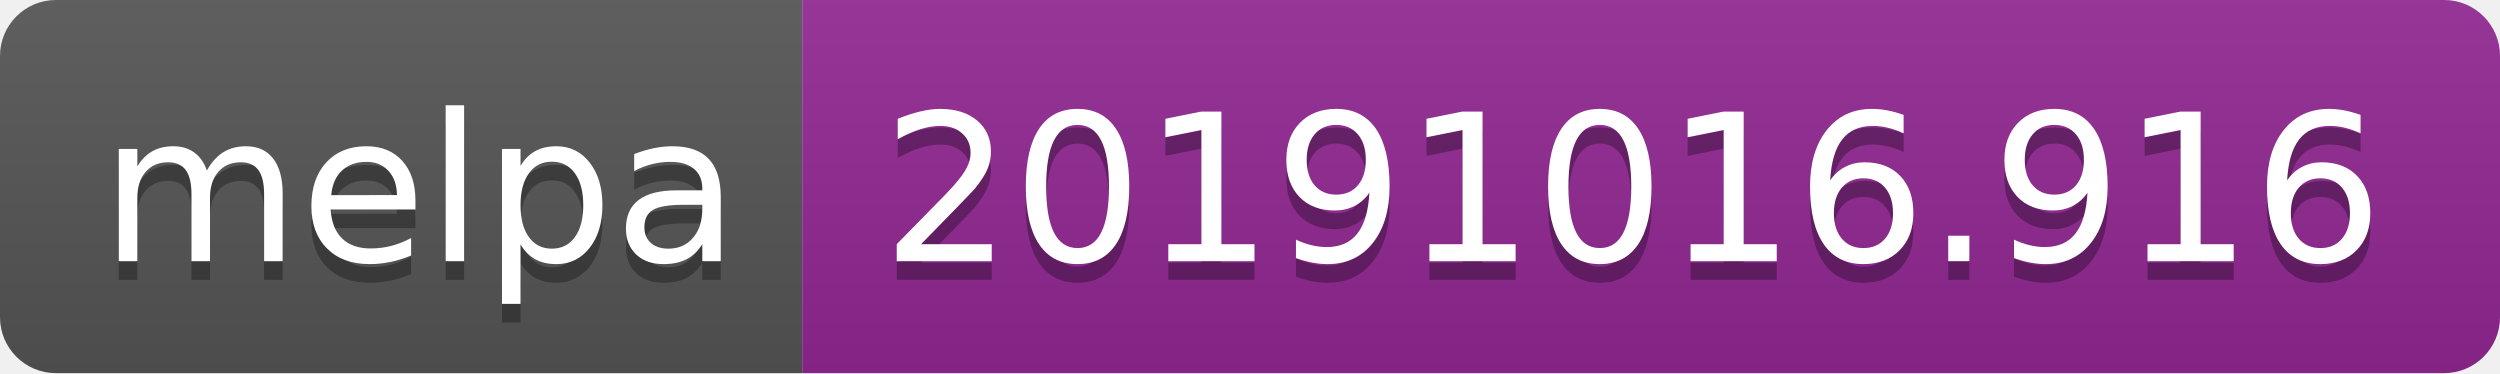
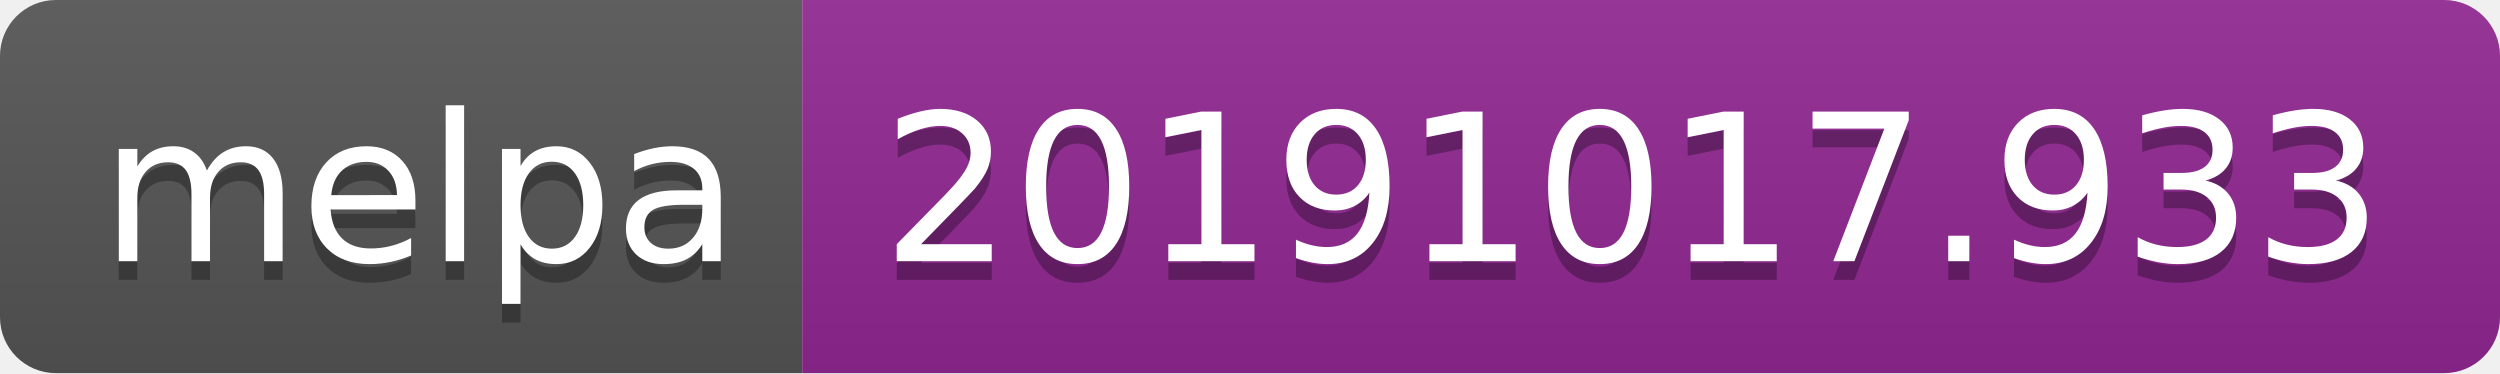
<svg xmlns="http://www.w3.org/2000/svg" width="134" height="20">
  <linearGradient id="b" x2="0" y2="100%">
    <stop offset="0" stop-color="#bbb" stop-opacity=".1" />
    <stop offset="1" stop-opacity=".1" />
  </linearGradient>
  <clipPath id="a">
    <rect width="134" height="20" rx="3" fill="#fff" />
  </clipPath>
  <g clip-path="url(#a)">
    <path fill="#555" d="M0 0h43v20H0z" />
    <path fill="#922793" d="M43 0h91v20H43z" />
    <path fill="url(#b)" d="M0 0h134v20H0z" />
  </g>
  <g fill="#fff" text-anchor="middle" font-family="DejaVu Sans,Verdana,Geneva,sans-serif" font-size="110">
    <text x="225" y="150" fill="#010101" fill-opacity=".3" transform="scale(.1)" textLength="330">melpa</text>
    <text x="225" y="140" transform="scale(.1)" textLength="330">melpa</text>
-     <text x="875" y="150" fill="#010101" fill-opacity=".3" transform="scale(.1)" textLength="810">20191016.916</text>
-     <text x="875" y="140" transform="scale(.1)" textLength="810">20191016.916</text>
+     <text x="875" y="150" fill="#010101" fill-opacity=".3" transform="scale(.1)" textLength="810">20191017.933</text>
+     <text x="875" y="140" transform="scale(.1)" textLength="810">20191017.933</text>
  </g>
</svg>
